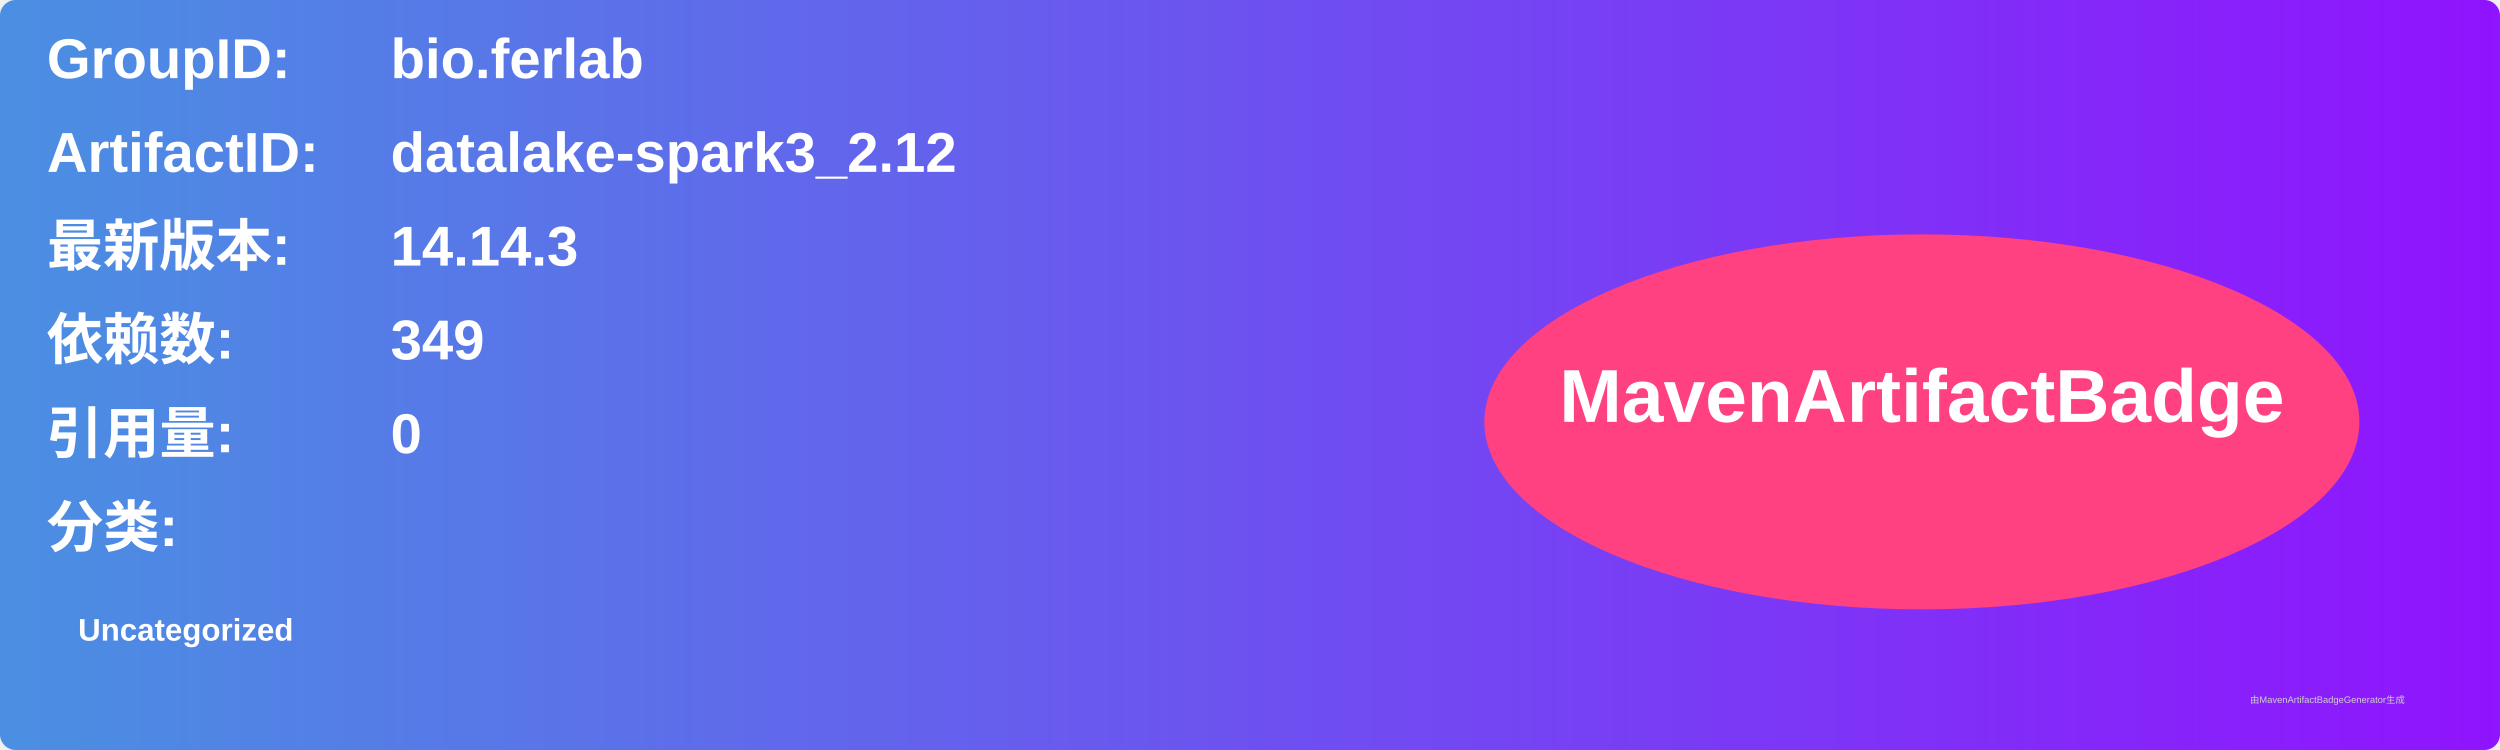
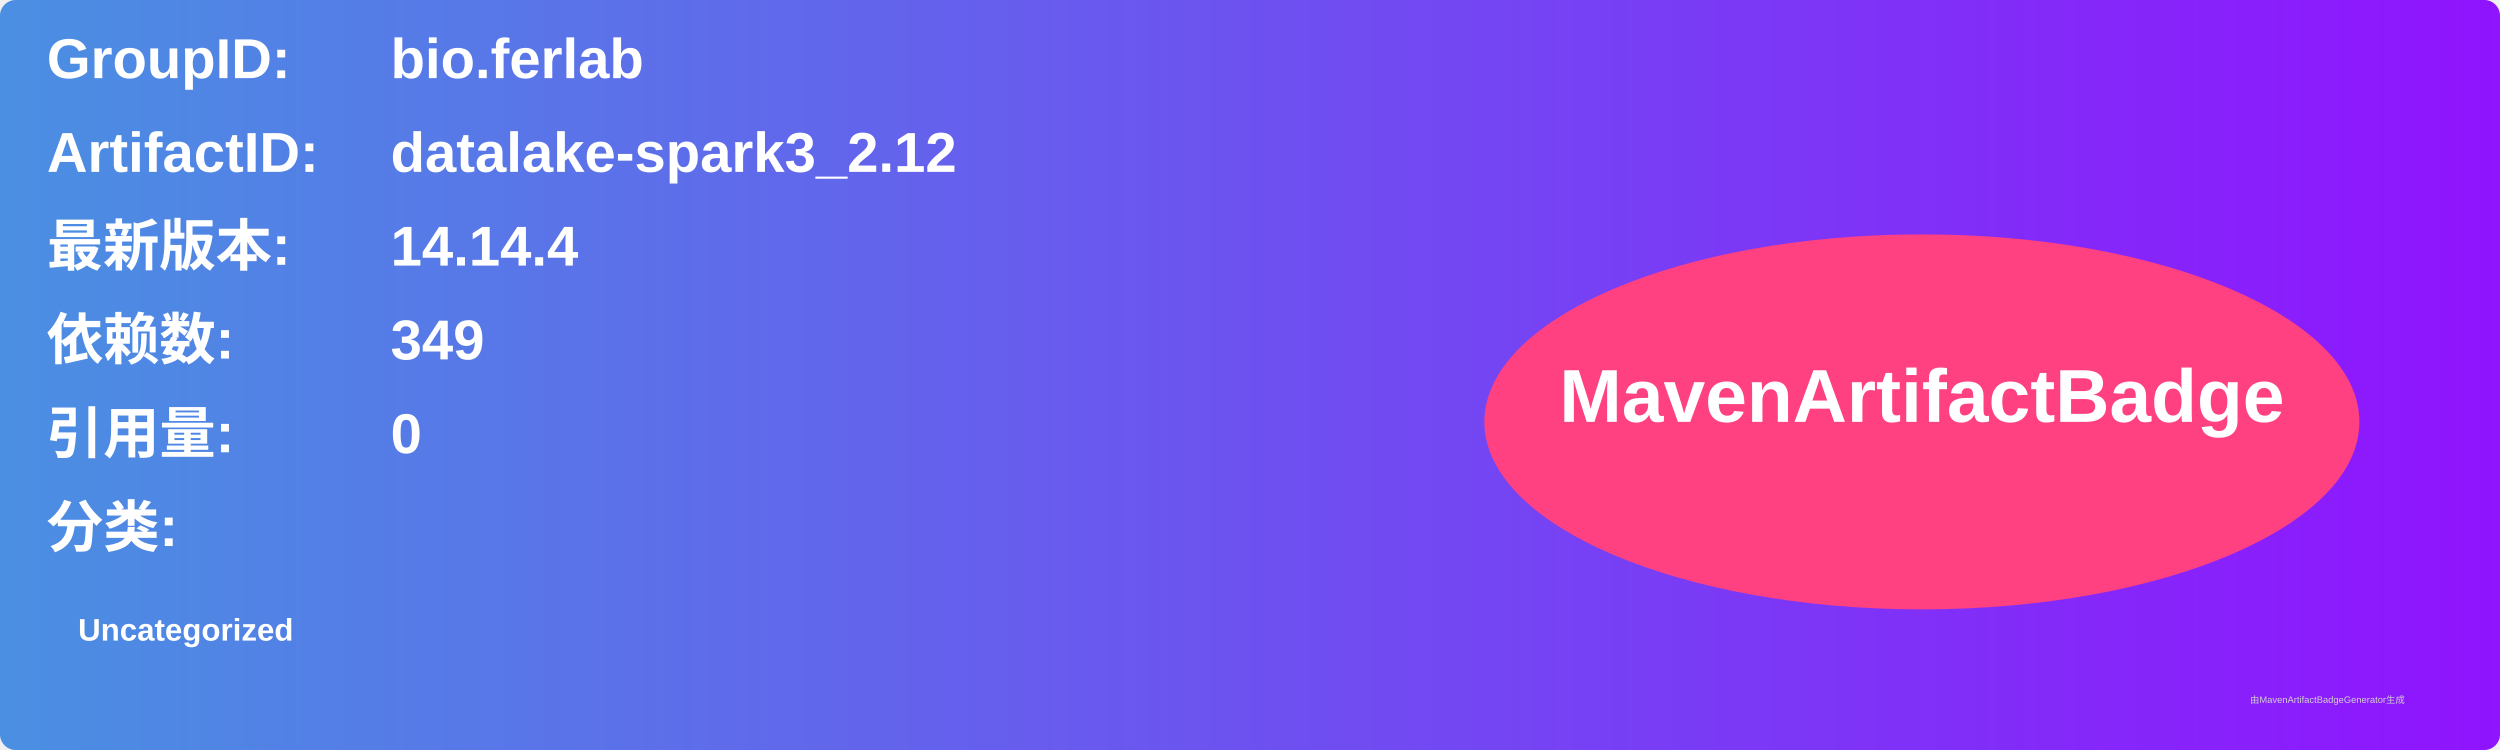
<svg xmlns="http://www.w3.org/2000/svg" width="800" height="240" viewBox="0 0 800 240">
  <linearGradient id="grad" x1="0%" y1="0%" x2="100%" y2="0%">
    <stop offset="0%" stop-color="#4a90e2" />
    <stop offset="100%" stop-color="#9013fe" />
  </linearGradient>
  <rect width="100%" height="100%" rx="5" ry="5" fill="url(#grad)" />
  <g transform="translate(15, 15)">
    <text x="0" y="10" font-family="Arial" font-size="18" fill="white" font-weight="bold" width="260">GroupID:</text>
    <text x="110" y="10" font-family="Arial" font-size="18" fill="white" font-weight="bold" width="460">bio.ferlab</text>
    <text x="0" y="40" font-family="Arial" font-size="18" fill="white" font-weight="bold" width="260">ArtifactID:</text>
    <text x="110" y="40" font-family="Arial" font-size="18" fill="white" font-weight="bold" width="460">datalake-spark3_2.12</text>
    <text x="0" y="70" font-family="Arial" font-size="18" fill="white" font-weight="bold">最新版本:</text>
    <text x="110" y="70" font-family="Arial" font-size="18" fill="white" font-weight="bold">
-       <tspan font-weight="bold">14.14.3</tspan>
+       <tspan font-weight="bold">14.14.4</tspan>
    </text>
    <text x="0" y="100" font-family="Arial" font-size="18" fill="white" font-weight="bold">依赖数: </text>
    <text x="110" y="100" font-family="Arial" font-size="18" fill="white">
      <tspan font-weight="bold">349</tspan>
    </text>
    <text x="0" y="130" font-family="Arial" font-size="18" fill="white" font-weight="bold">引用量: </text>
    <text x="110" y="130" font-family="Arial" font-size="18" fill="white">
      <tspan font-weight="bold">0</tspan>
    </text>
    <text x="0" y="160" font-family="Arial" font-size="18" fill="white" font-weight="bold">分类:</text>
    <text x="10" y="190" font-family="Arial" font-size="10" fill="white">
      <tspan font-weight="bold">Uncategorized</tspan>
    </text>
    <ellipse cx="600" cy="120" rx="140" ry="60" fill="#ff4081" />
    <text x="600" y="120" text-anchor="middle" font-family="Arial" font-size="24" fill="white" font-weight="bold">MavenArtifactBadge</text>
  </g>
  <text x="720" y="225" font-family="Arial" font-size="3" fill="#d0d0d0">由MavenArtifactBadgeGenerator生成</text>
</svg>
